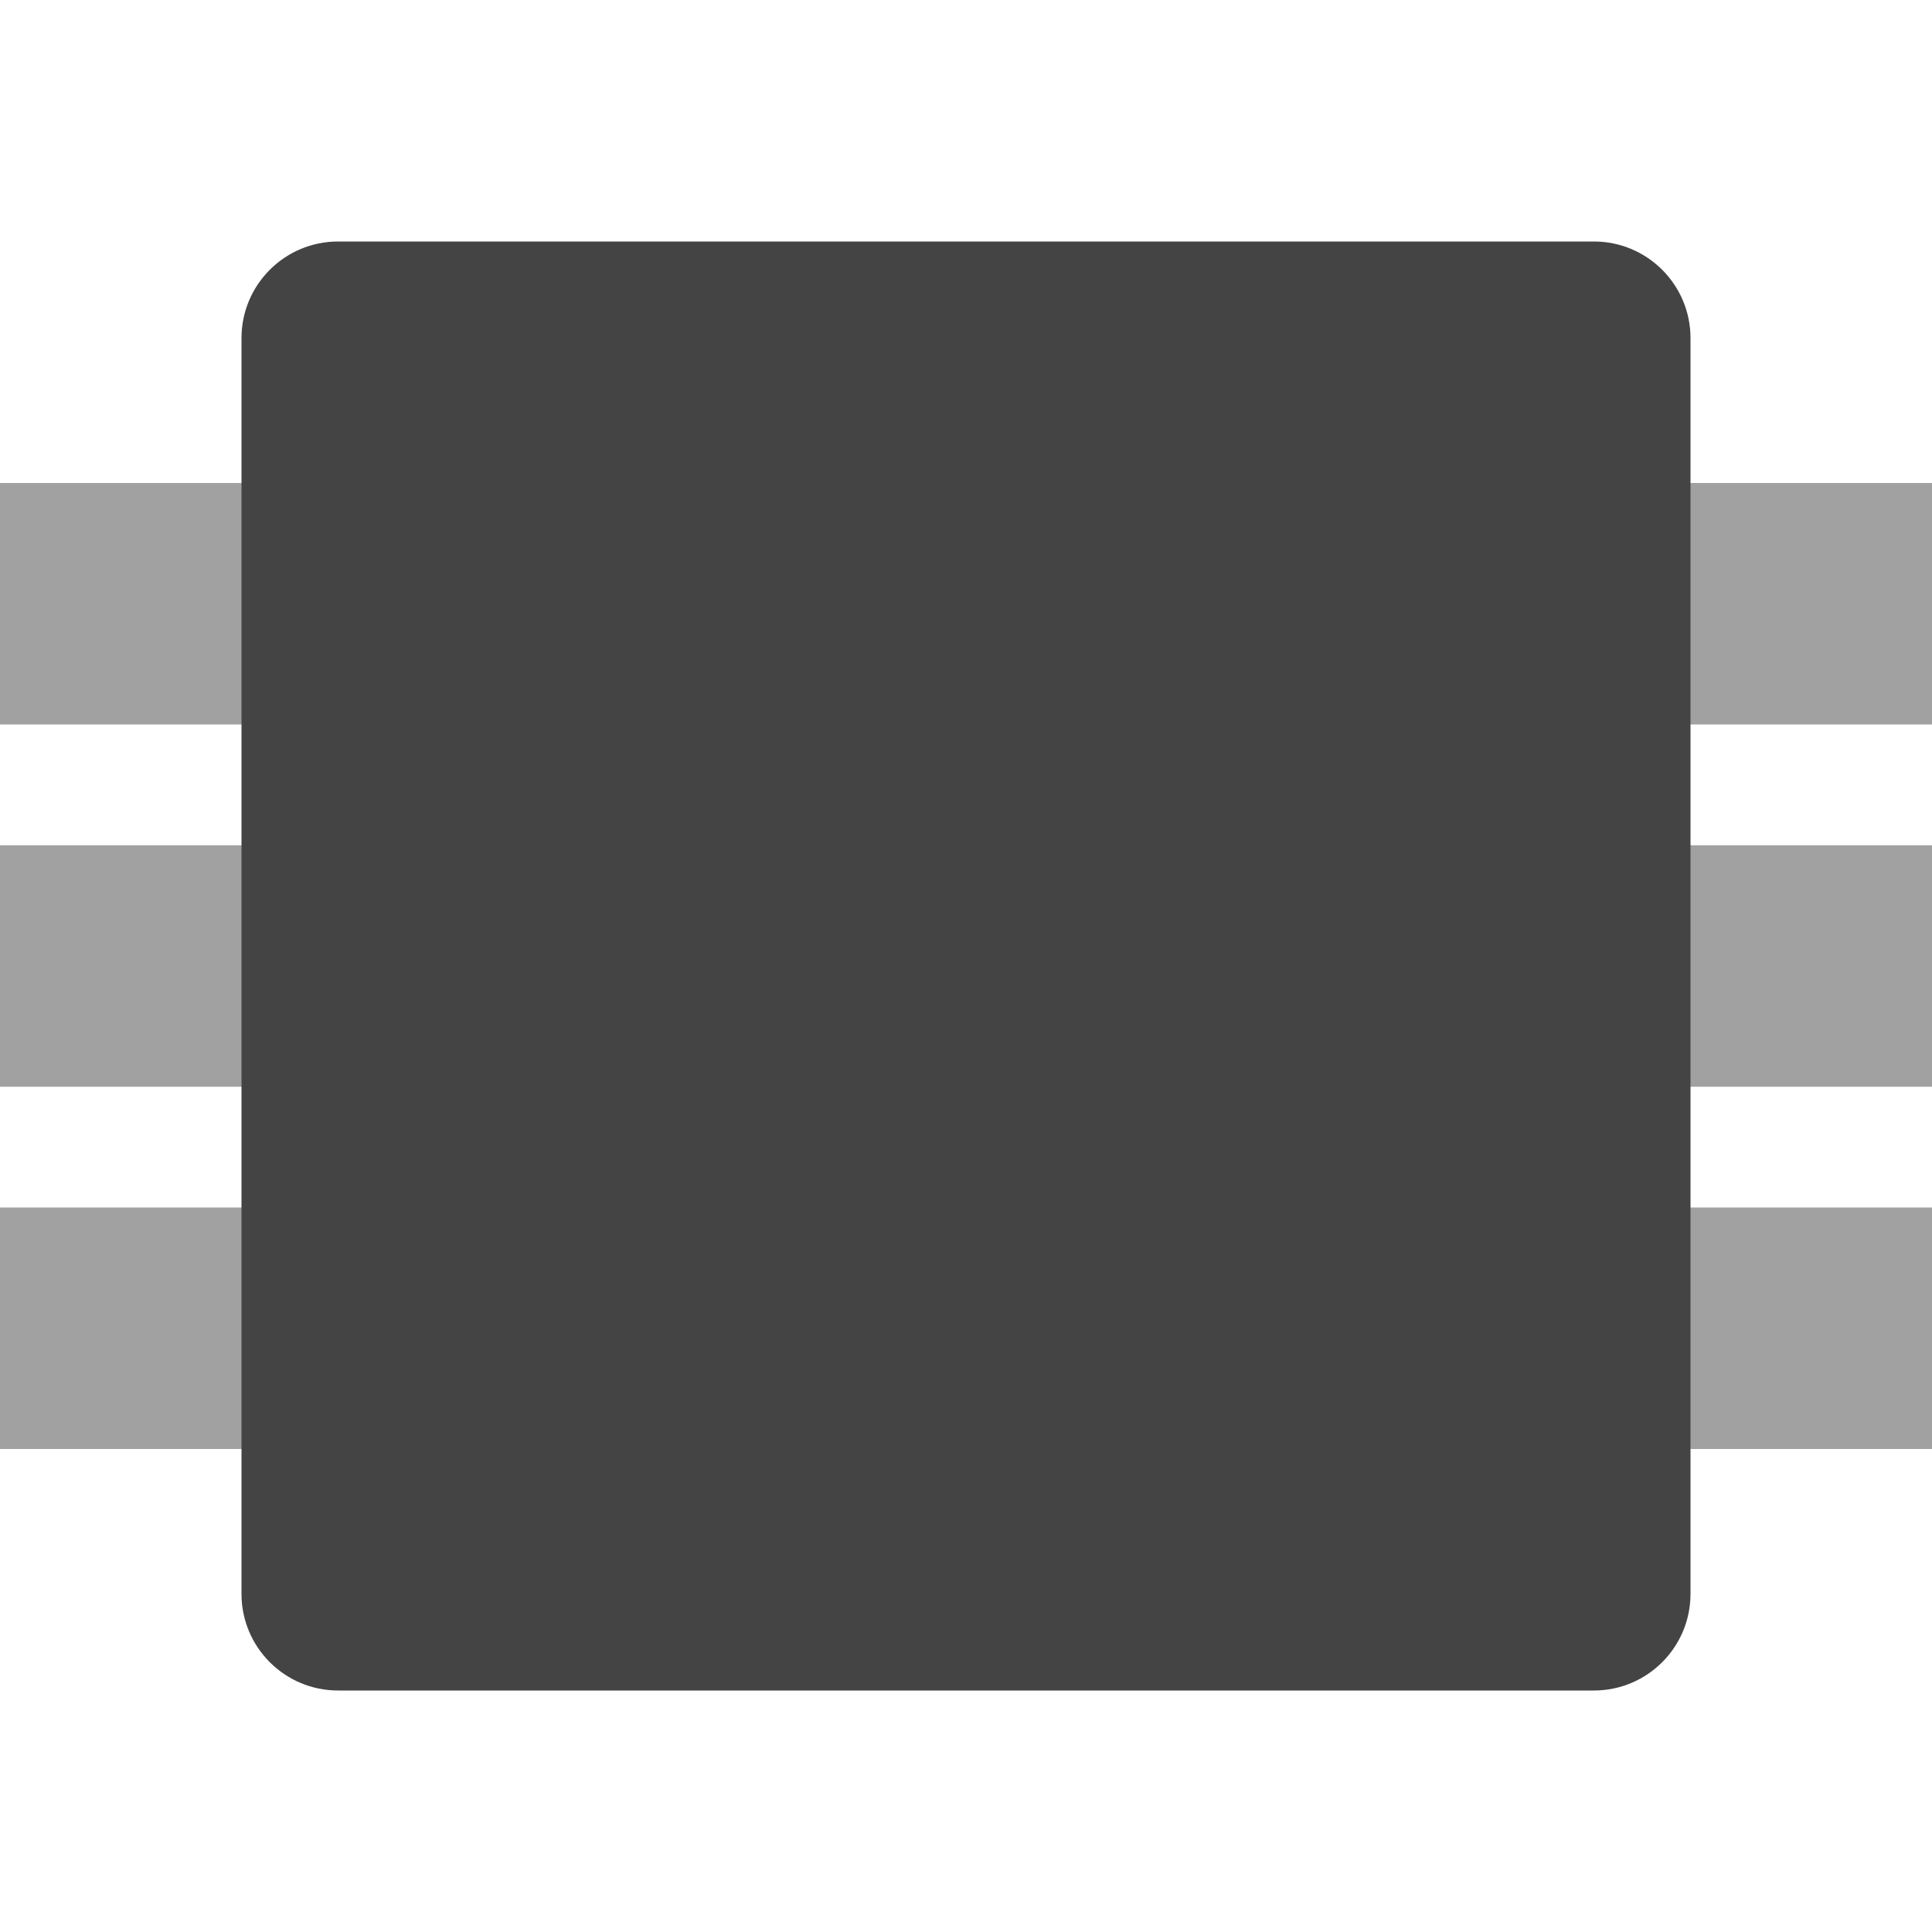
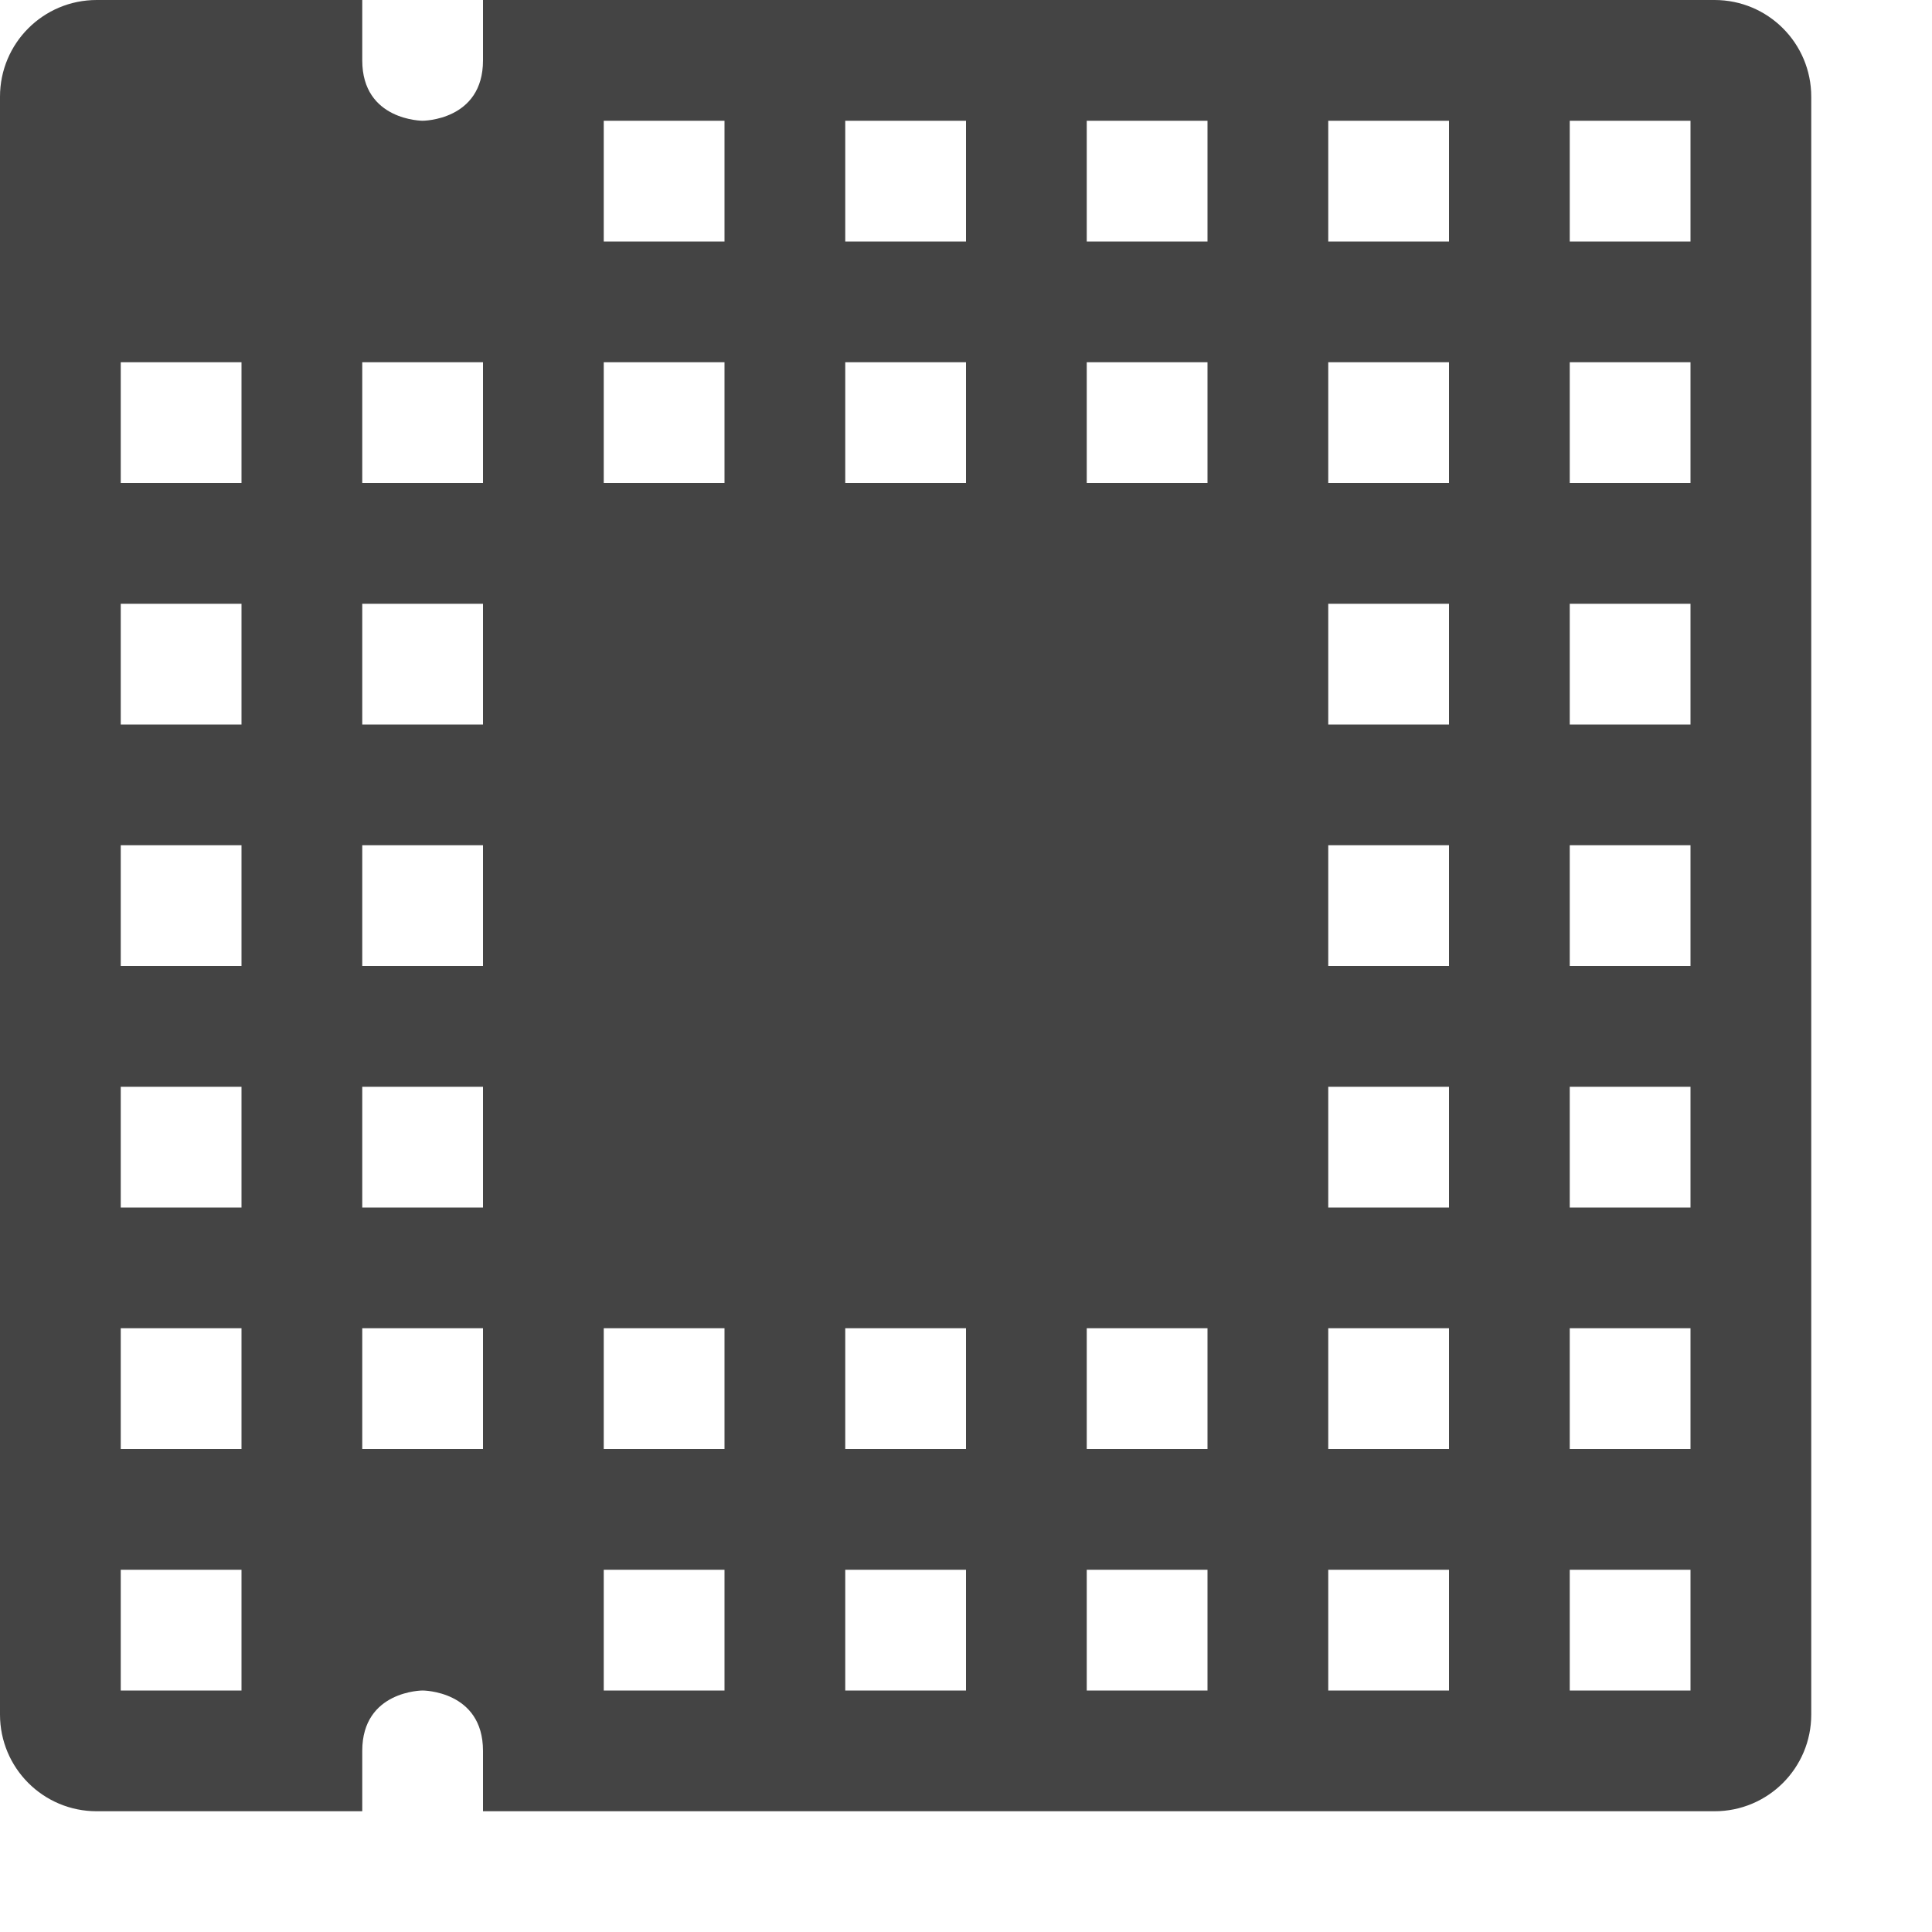
<svg xmlns="http://www.w3.org/2000/svg" width="16" height="16" version="1.1">
  <defs>
    <style id="current-color-scheme" type="text/css">
   .ColorScheme-Text { color:#444444; } .ColorScheme-Highlight { color:#4285f4; }
  </style>
  </defs>
-   <g style="fill:currentColor;opacity:0.5" class="ColorScheme-Text" transform="rotate(90,8,8)">
-     <rect width="2" height="16" x="4" y="0" />
-     <rect width="2" height="16" x="7" y="0" />
-     <rect width="2" height="16" x="10" y="0" />
-   </g>
-   <rect style="fill:currentColor" class="ColorScheme-Text" width="12" height="12" x="2" y="2" rx=".8" ry=".8" />
+   <path style="fill:currentColor" class="ColorScheme-Text" d="M 0.801 0 C 0.358 0 0 0.358 0 0.801 L 0 14.199 C 0 14.642 0.358 15 0.801 15 L 3 15 L 3 14.5 C 3 14 3.5 14 3.5 14 C 3.5 14 4 14 4 14.5 L 4 15 L 14.199 15 C 14.642 15 15 14.642 15 14.199 L 15 0.801 C 15 0.358 14.642 0 14.199 0 L 4 0 L 4 0.5 C 4 1 3.5 1 3.5 1 C 3.5 1 3 1 3 0.5 L 3 0 L 0.801 0 z M 5 1 L 6 1 L 6 2 L 5 2 L 5 1 z M 7 1 L 8 1 L 8 2 L 7 2 L 7 1 z M 9 1 L 10 1 L 10 2 L 9 2 L 9 1 z M 11 1 L 12 1 L 12 2 L 11 2 L 11 1 z M 13 1 L 14 1 L 14 2 L 13 2 L 13 1 z M 1 3 L 2 3 L 2 4 L 1 4 L 1 3 z M 3 3 L 4 3 L 4 4 L 3 4 L 3 3 z M 5 3 L 6 3 L 6 4 L 5 4 L 5 3 z M 7 3 L 8 3 L 8 4 L 7 4 L 7 3 z M 9 3 L 10 3 L 10 4 L 9 4 L 9 3 z M 11 3 L 12 3 L 12 4 L 11 4 L 11 3 z M 13 3 L 14 3 L 14 4 L 13 4 L 13 3 z M 1 5 L 2 5 L 2 6 L 1 6 L 1 5 z M 3 5 L 4 5 L 4 6 L 3 6 L 3 5 z M 11 5 L 12 5 L 12 6 L 11 6 L 11 5 z M 13 5 L 14 5 L 14 6 L 13 6 L 13 5 z M 1 7 L 2 7 L 2 8 L 1 8 L 1 7 z M 3 7 L 4 7 L 4 8 L 3 8 L 3 7 z M 11 7 L 12 7 L 12 8 L 11 8 L 11 7 z M 13 7 L 14 7 L 14 8 L 13 8 L 13 7 z M 1 9 L 2 9 L 2 10 L 1 10 L 1 9 z M 3 9 L 4 9 L 4 10 L 3 10 L 3 9 z M 11 9 L 12 9 L 12 10 L 11 10 L 11 9 z M 13 9 L 14 9 L 14 10 L 13 10 L 13 9 z M 1 11 L 2 11 L 2 12 L 1 12 L 1 11 z M 3 11 L 4 11 L 4 12 L 3 12 L 3 11 z M 5 11 L 6 11 L 6 12 L 5 12 L 5 11 z M 7 11 L 8 11 L 8 12 L 7 12 L 7 11 z M 9 11 L 10 11 L 10 12 L 9 12 L 9 11 z M 11 11 L 12 11 L 12 12 L 11 12 L 11 11 z M 13 11 L 14 11 L 14 12 L 13 12 L 13 11 z M 1 13 L 2 13 L 2 14 L 1 14 L 1 13 z M 5 13 L 6 13 L 6 14 L 5 14 L 5 13 z M 7 13 L 8 13 L 8 14 L 7 14 L 7 13 z M 9 13 L 10 13 L 10 14 L 9 14 L 9 13 z M 11 13 L 12 13 L 12 14 L 11 14 L 11 13 z M 13 13 L 14 13 L 14 14 L 13 14 L 13 13 z" />
</svg>
